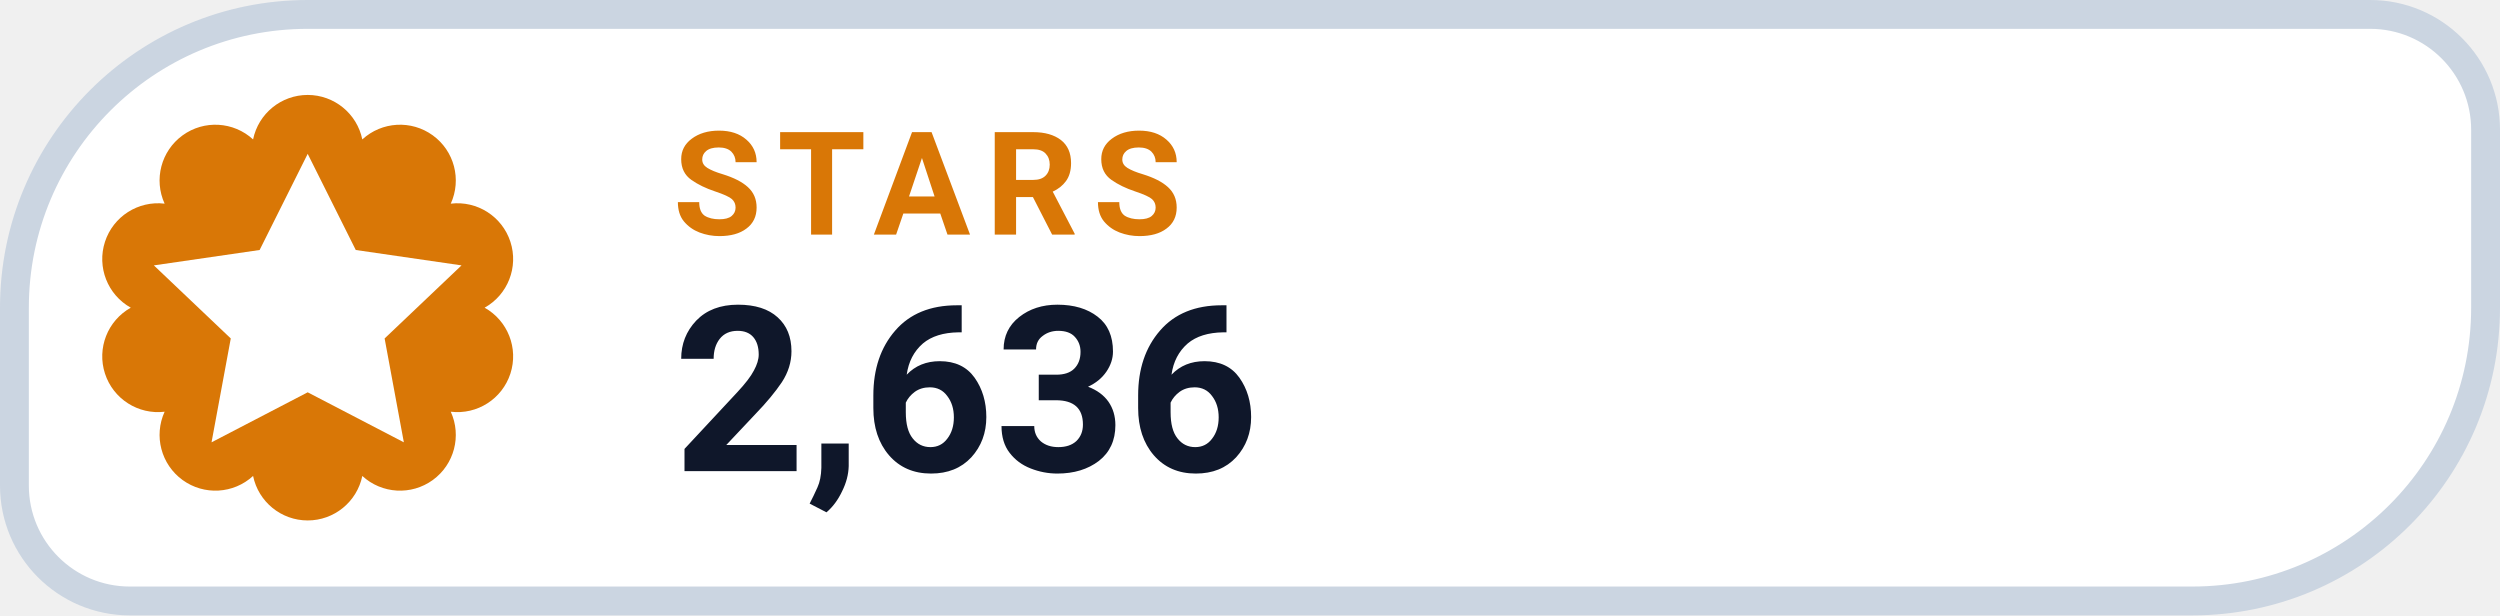
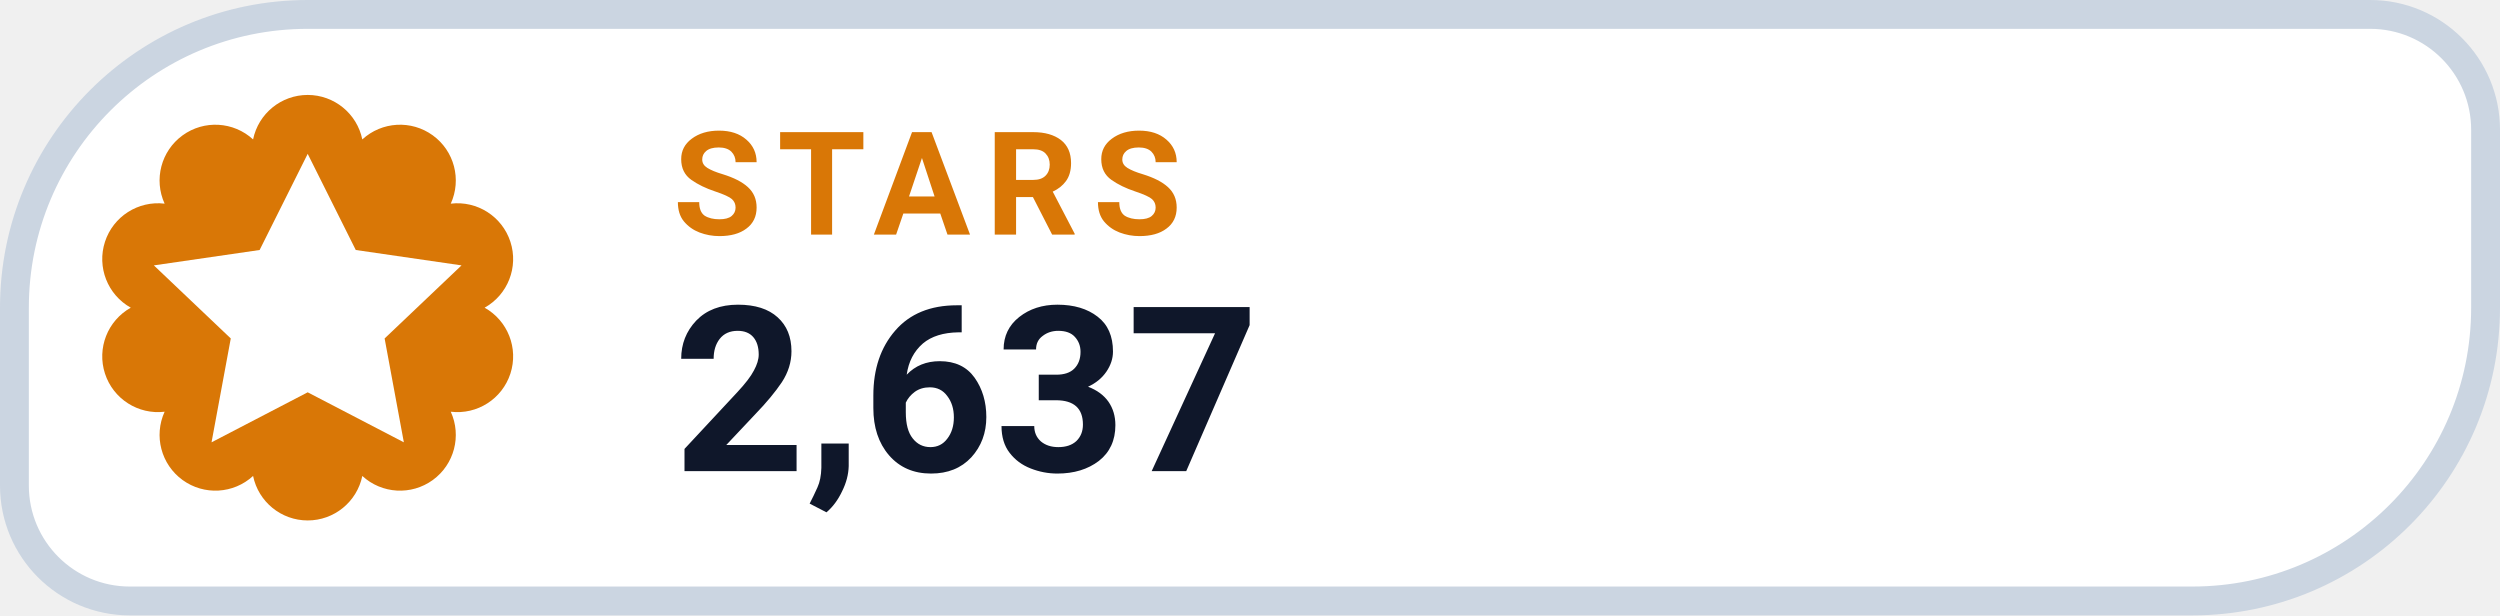
- <svg xmlns="http://www.w3.org/2000/svg" width="130" height="32" viewBox="0 0 130 32" role="img" aria-label="STARS 2,636">
+ <svg xmlns="http://www.w3.org/2000/svg" width="130" height="32" viewBox="0 0 130 32" role="img" aria-label="STARS 2,637">
  <path d="M 16.00 0.75 H 123.25 A 6.00 6.00 0 0 1 129.25 6.75 V 16.00 A 15.25 15.25 0 0 1 114.00 31.25 H 6.75 A 6.00 6.00 0 0 1 0.75 25.25 V 16.00 A 15.25 15.25 0 0 1 16.00 0.75 Z" fill="#FFFFFF" stroke="#CBD5E1" stroke-width="1.5" />
  <path d="M 13.16 7.25 A 2.90 2.90 0 0 1 18.84 7.25 A 2.90 2.90 0 0 1 23.44 10.59 A 2.90 2.90 0 0 1 25.20 16.00 A 2.90 2.90 0 0 1 23.44 21.41 A 2.90 2.90 0 0 1 18.84 24.75 A 2.90 2.90 0 0 1 13.16 24.75 A 2.90 2.90 0 0 1 8.56 21.41 A 2.90 2.90 0 0 1 6.80 16.00 A 2.90 2.90 0 0 1 8.56 10.59 A 2.90 2.90 0 0 1 13.16 7.25 Z" fill="#D97706" />
  <g transform="translate(16 16)" style="color:#FFFFFF;">
    <path d="M0 -8 l2.5 5 5.5 .8 -4 3.8 1 5.4 -5 -2.6 -5 2.6 1 -5.4 -4 -3.8 5.5 -.8 Z" fill="currentColor" />
  </g>
  <text x="35" y="12.2" fill="#D97706" font-family="-apple-system,BlinkMacSystemFont,'Segoe UI',Roboto,Helvetica,Arial,sans-serif" font-size="7.5" font-weight="700" letter-spacing=".8">STARS</text>
-   <text x="35" y="24.5" fill="#0F172A" font-family="-apple-system,BlinkMacSystemFont,'Segoe UI',Roboto,Helvetica,Arial,sans-serif" font-size="12" font-weight="750">2,636</text>
+   <text x="35" y="24.5" fill="#0F172A" font-family="-apple-system,BlinkMacSystemFont,'Segoe UI',Roboto,Helvetica,Arial,sans-serif" font-size="12" font-weight="750">2,637</text>
</svg>
